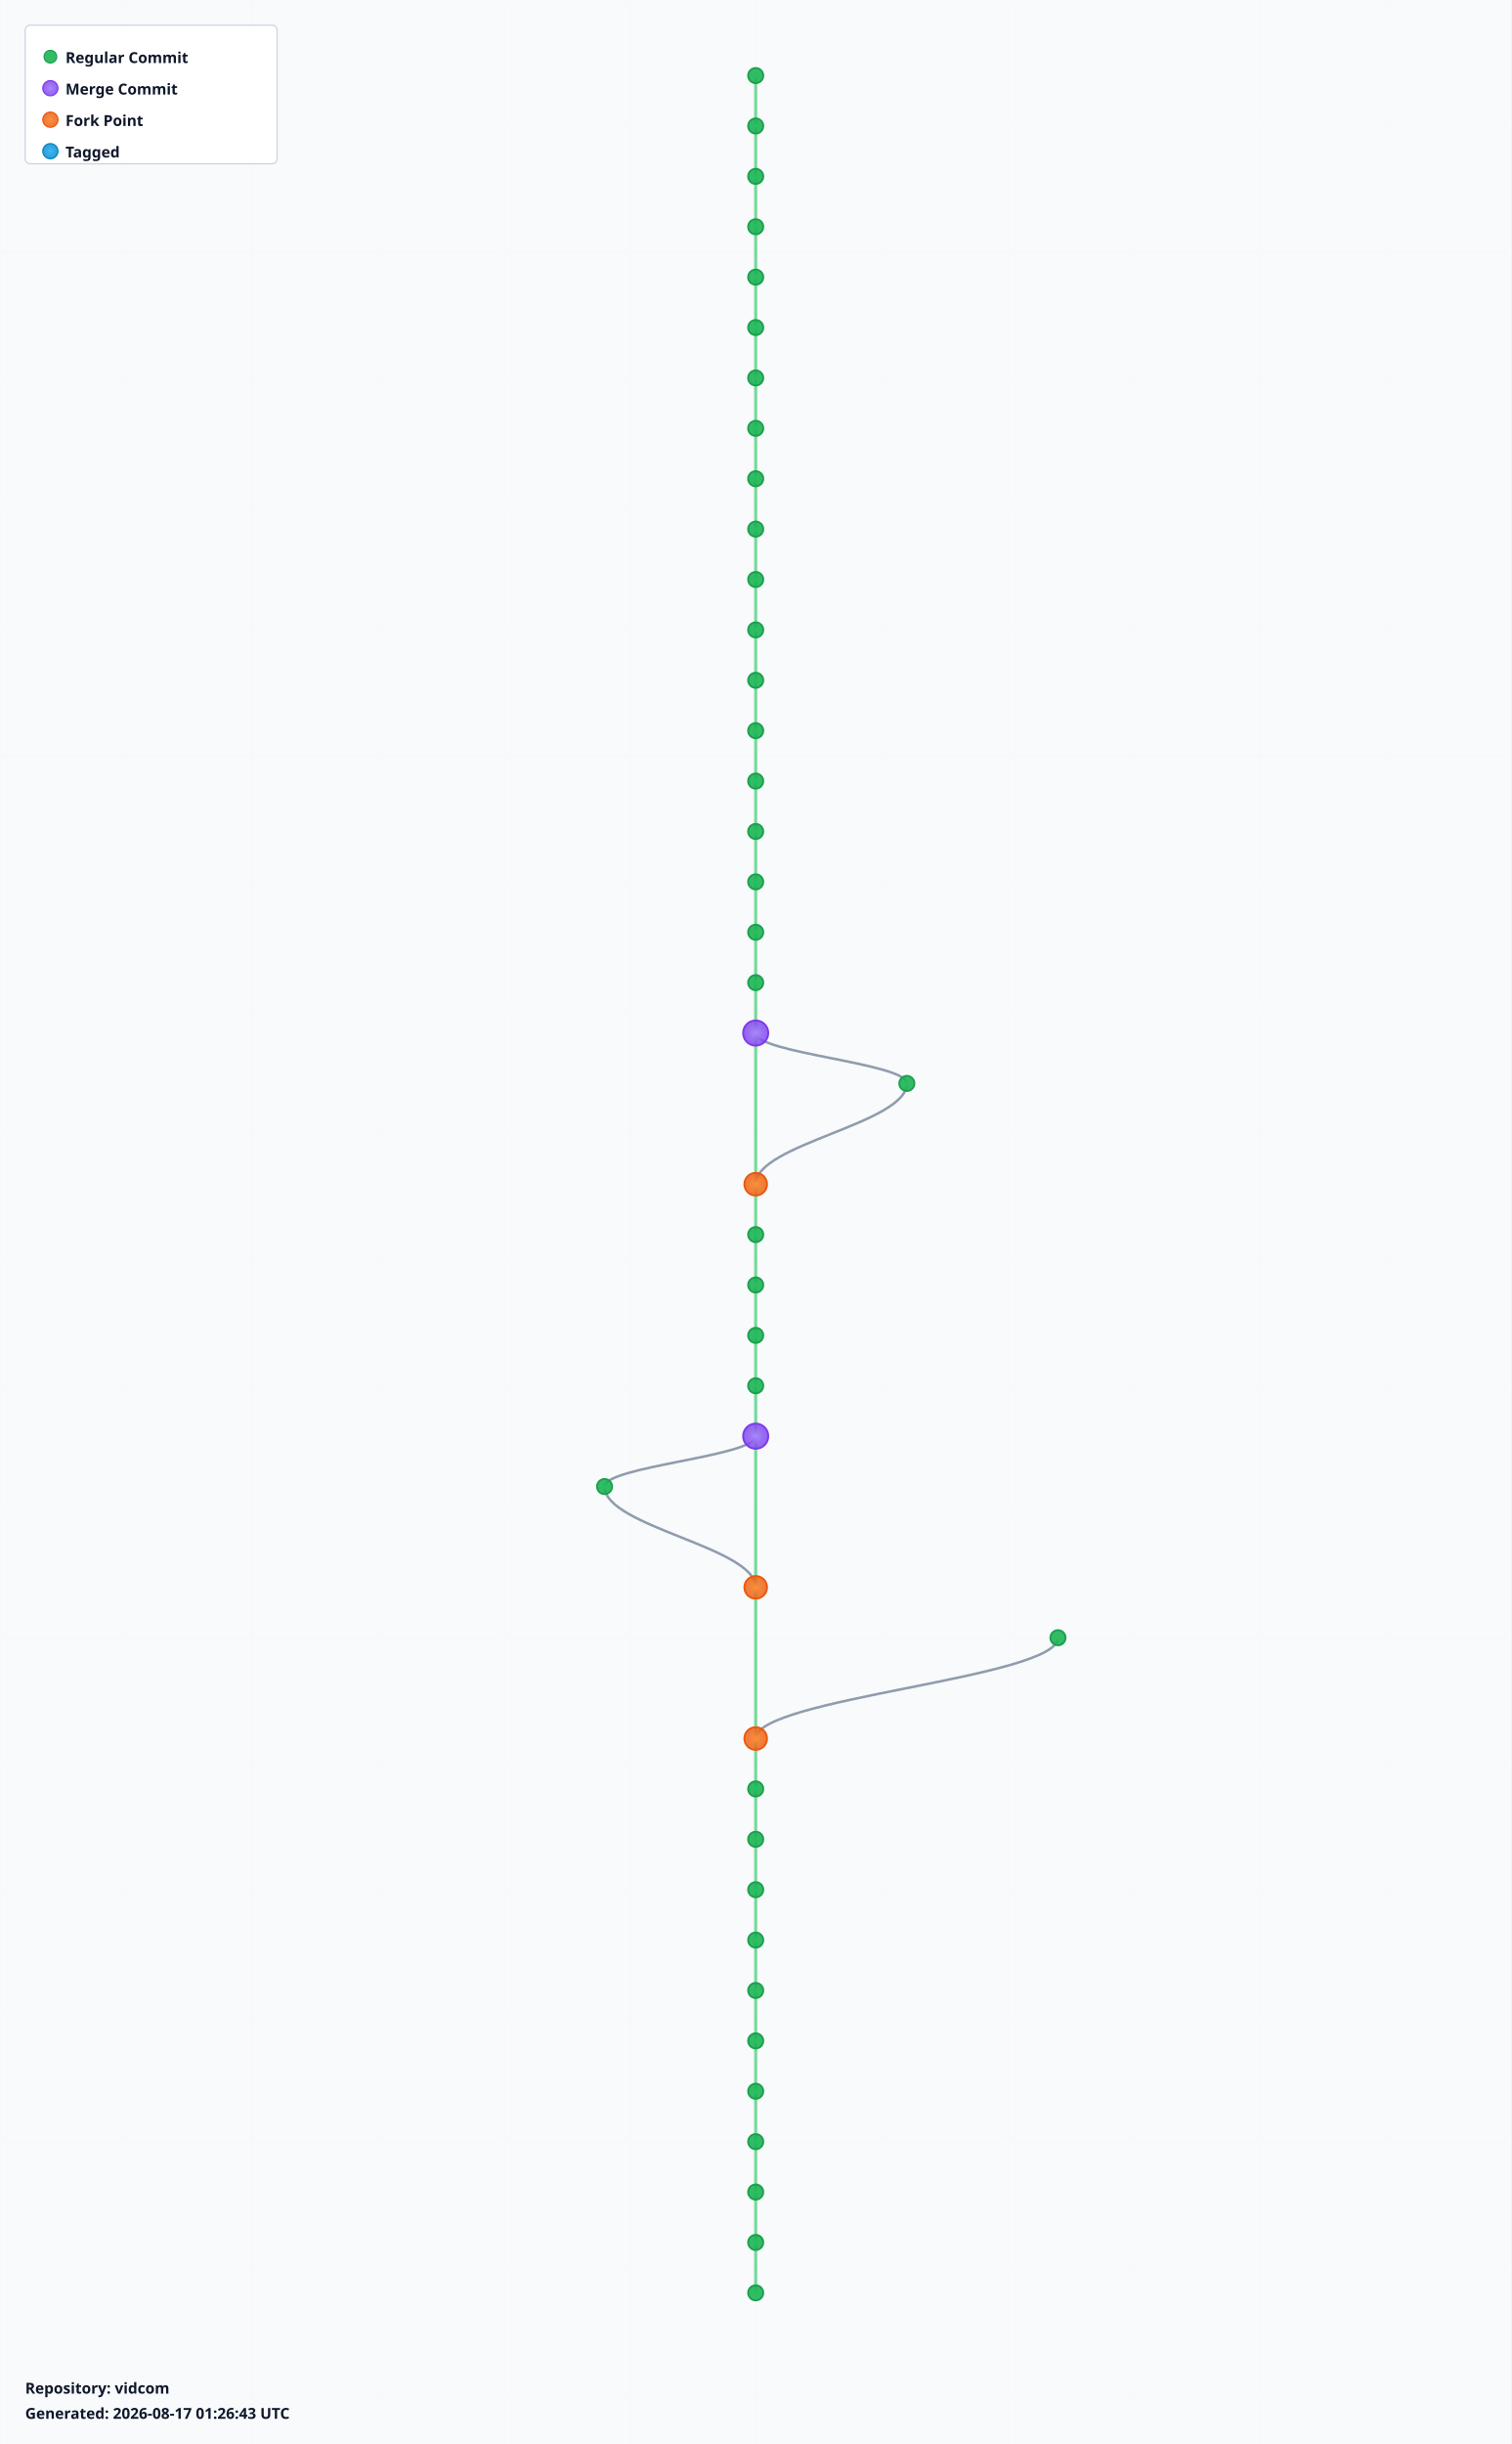
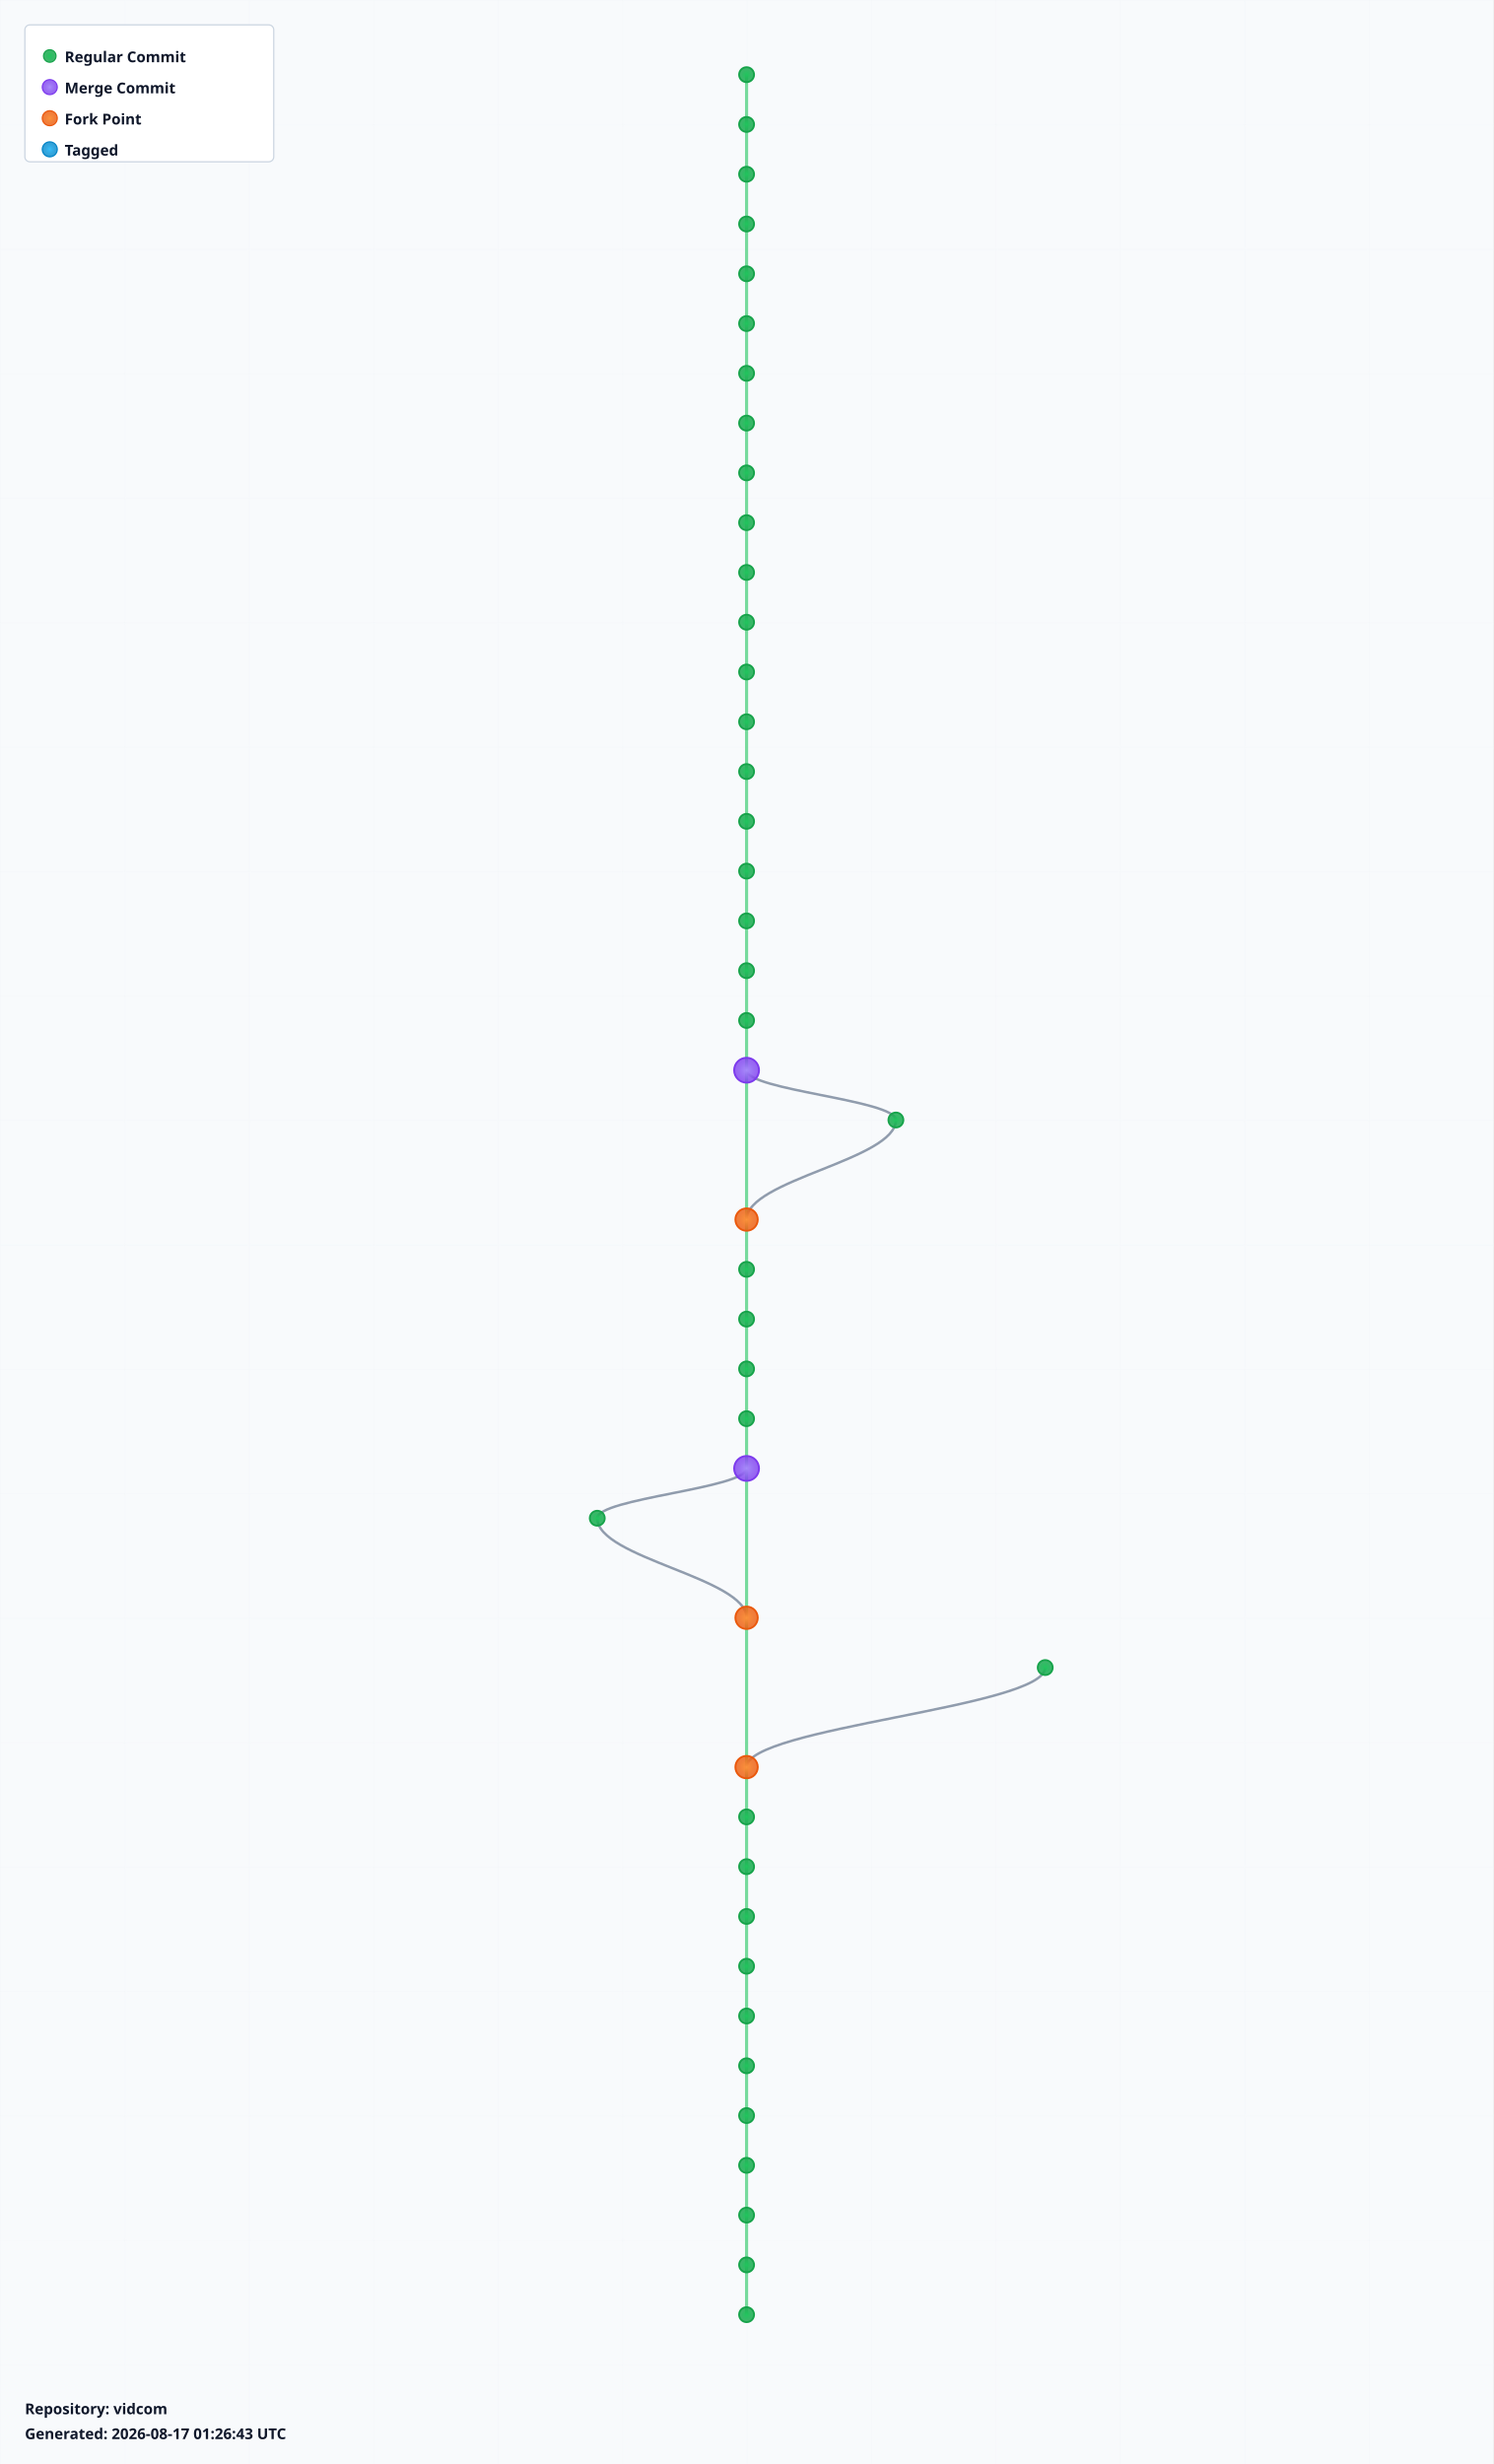
- <svg xmlns="http://www.w3.org/2000/svg" width="1200" height="1940" viewBox="0 0 1200 1940">
+ <svg xmlns="http://www.w3.org/2000/svg" width="1200" height="1980" viewBox="0 0 1200 1980">
  <defs>
    <radialGradient id="leafGradient">
      <stop offset="0%" style="stop-color:#22c55e;stop-opacity:1" />
      <stop offset="100%" style="stop-color:#16a34a;stop-opacity:0.8" />
    </radialGradient>
    <radialGradient id="mergeGradient">
      <stop offset="0%" style="stop-color:#a78bfa;stop-opacity:1" />
      <stop offset="100%" style="stop-color:#7c3aed;stop-opacity:0.8" />
    </radialGradient>
    <radialGradient id="forkGradient">
      <stop offset="0%" style="stop-color:#fb923c;stop-opacity:1" />
      <stop offset="100%" style="stop-color:#ea580c;stop-opacity:0.8" />
    </radialGradient>
    <radialGradient id="tagGradient">
      <stop offset="0%" style="stop-color:#38bdf8;stop-opacity:1" />
      <stop offset="100%" style="stop-color:#0284c7;stop-opacity:0.8" />
    </radialGradient>
    <style>
      .branch-line { stroke: #64748b; stroke-width: 2; fill: none; opacity: 0.7; }
      .trunk-line { stroke: #22c55e; stroke-width: 2.5; fill: none; opacity: 0.6; }
      .commit-leaf { cursor: pointer; }
      .commit-leaf:hover { filter: brightness(1.5); }
      .branch-label { font-family: sans-serif; font-size: 12px; font-weight: bold; fill: #0f172a; }
    </style>
  </defs>
-   <rect width="1200" height="1940" fill="#f8fafc" />
+   <rect width="1200" height="1980" fill="#f8fafc" />
  <defs>
    <pattern id="grid" width="100" height="100" patternUnits="userSpaceOnUse">
      <path d="M 100 0 L 0 0 0 100" fill="none" stroke="#e2e8f0" stroke-width="0.5" opacity="0.3" />
    </pattern>
  </defs>
-   <rect width="1200" height="1940" fill="url(#grid)" />
+   <rect width="1200" height="1980" fill="url(#grid)" />
  <g id="branches">
    <line class="trunk-line" x1="600" y1="60" x2="600" y2="100" />
    <line class="trunk-line" x1="600" y1="100" x2="600" y2="140" />
    <line class="trunk-line" x1="600" y1="140" x2="600" y2="180" />
    <line class="trunk-line" x1="600" y1="180" x2="600" y2="220" />
    <line class="trunk-line" x1="600" y1="220" x2="600" y2="260" />
    <line class="trunk-line" x1="600" y1="260" x2="600" y2="300" />
    <line class="trunk-line" x1="600" y1="300" x2="600" y2="340" />
    <line class="trunk-line" x1="600" y1="340" x2="600" y2="380" />
    <line class="trunk-line" x1="600" y1="380" x2="600" y2="420" />
    <line class="trunk-line" x1="600" y1="420" x2="600" y2="460" />
    <line class="trunk-line" x1="600" y1="460" x2="600" y2="500" />
    <line class="trunk-line" x1="600" y1="500" x2="600" y2="540" />
    <line class="trunk-line" x1="600" y1="540" x2="600" y2="580" />
    <line class="trunk-line" x1="600" y1="580" x2="600" y2="620" />
    <line class="trunk-line" x1="600" y1="620" x2="600" y2="660" />
    <line class="trunk-line" x1="600" y1="660" x2="600" y2="700" />
    <line class="trunk-line" x1="600" y1="700" x2="600" y2="740" />
    <line class="trunk-line" x1="600" y1="740" x2="600" y2="780" />
    <line class="trunk-line" x1="600" y1="780" x2="600" y2="820" />
-     <line class="trunk-line" x1="600" y1="820" x2="600" y2="940" />
-     <path class="branch-line" d="M 600 820 C 600 836, 720 844, 720 860" />
-     <path class="branch-line" d="M 720 860 C 720 892, 600 908, 600 940" />
-     <line class="trunk-line" x1="600" y1="940" x2="600" y2="980" />
+     <line class="trunk-line" x1="600" y1="820" x2="600" y2="860" />
+     <line class="trunk-line" x1="600" y1="860" x2="600" y2="980" />
+     <path class="branch-line" d="M 600 860 C 600 876, 720 884, 720 900" />
+     <path class="branch-line" d="M 720 900 C 720 932, 600 948, 600 980" />
    <line class="trunk-line" x1="600" y1="980" x2="600" y2="1020" />
    <line class="trunk-line" x1="600" y1="1020" x2="600" y2="1060" />
    <line class="trunk-line" x1="600" y1="1060" x2="600" y2="1100" />
    <line class="trunk-line" x1="600" y1="1100" x2="600" y2="1140" />
-     <line class="trunk-line" x1="600" y1="1140" x2="600" y2="1260" />
-     <path class="branch-line" d="M 600 1140 C 600 1156, 480 1164, 480 1180" />
-     <path class="branch-line" d="M 480 1180 C 480 1212, 600 1228, 600 1260" />
-     <line class="trunk-line" x1="600" y1="1260" x2="600" y2="1380" />
-     <path class="branch-line" d="M 840 1300 C 840 1332, 600 1348, 600 1380" />
-     <line class="trunk-line" x1="600" y1="1380" x2="600" y2="1420" />
+     <line class="trunk-line" x1="600" y1="1140" x2="600" y2="1180" />
+     <line class="trunk-line" x1="600" y1="1180" x2="600" y2="1300" />
+     <path class="branch-line" d="M 600 1180 C 600 1196, 480 1204, 480 1220" />
+     <path class="branch-line" d="M 480 1220 C 480 1252, 600 1268, 600 1300" />
+     <line class="trunk-line" x1="600" y1="1300" x2="600" y2="1420" />
+     <path class="branch-line" d="M 840 1340 C 840 1372, 600 1388, 600 1420" />
    <line class="trunk-line" x1="600" y1="1420" x2="600" y2="1460" />
    <line class="trunk-line" x1="600" y1="1460" x2="600" y2="1500" />
    <line class="trunk-line" x1="600" y1="1500" x2="600" y2="1540" />
    <line class="trunk-line" x1="600" y1="1540" x2="600" y2="1580" />
    <line class="trunk-line" x1="600" y1="1580" x2="600" y2="1620" />
    <line class="trunk-line" x1="600" y1="1620" x2="600" y2="1660" />
    <line class="trunk-line" x1="600" y1="1660" x2="600" y2="1700" />
    <line class="trunk-line" x1="600" y1="1700" x2="600" y2="1740" />
    <line class="trunk-line" x1="600" y1="1740" x2="600" y2="1780" />
    <line class="trunk-line" x1="600" y1="1780" x2="600" y2="1820" />
+     <line class="trunk-line" x1="600" y1="1820" x2="600" y2="1860" />
  </g>
  <g id="commits">
    <circle class="commit-leaf" cx="600" cy="60" r="6" fill="url(#leafGradient)" stroke="#16a34a" stroke-width="1.5" />
    <circle class="commit-leaf" cx="600" cy="100" r="6" fill="url(#leafGradient)" stroke="#16a34a" stroke-width="1.5" />
    <circle class="commit-leaf" cx="600" cy="140" r="6" fill="url(#leafGradient)" stroke="#16a34a" stroke-width="1.5" />
    <circle class="commit-leaf" cx="600" cy="180" r="6" fill="url(#leafGradient)" stroke="#16a34a" stroke-width="1.5" />
    <circle class="commit-leaf" cx="600" cy="220" r="6" fill="url(#leafGradient)" stroke="#16a34a" stroke-width="1.5" />
    <circle class="commit-leaf" cx="600" cy="260" r="6" fill="url(#leafGradient)" stroke="#16a34a" stroke-width="1.5" />
    <circle class="commit-leaf" cx="600" cy="300" r="6" fill="url(#leafGradient)" stroke="#16a34a" stroke-width="1.5" />
    <circle class="commit-leaf" cx="600" cy="340" r="6" fill="url(#leafGradient)" stroke="#16a34a" stroke-width="1.5" />
    <circle class="commit-leaf" cx="600" cy="380" r="6" fill="url(#leafGradient)" stroke="#16a34a" stroke-width="1.5" />
    <circle class="commit-leaf" cx="600" cy="420" r="6" fill="url(#leafGradient)" stroke="#16a34a" stroke-width="1.5" />
    <circle class="commit-leaf" cx="600" cy="460" r="6" fill="url(#leafGradient)" stroke="#16a34a" stroke-width="1.5" />
    <circle class="commit-leaf" cx="600" cy="500" r="6" fill="url(#leafGradient)" stroke="#16a34a" stroke-width="1.5" />
    <circle class="commit-leaf" cx="600" cy="540" r="6" fill="url(#leafGradient)" stroke="#16a34a" stroke-width="1.5" />
    <circle class="commit-leaf" cx="600" cy="580" r="6" fill="url(#leafGradient)" stroke="#16a34a" stroke-width="1.5" />
    <circle class="commit-leaf" cx="600" cy="620" r="6" fill="url(#leafGradient)" stroke="#16a34a" stroke-width="1.5" />
    <circle class="commit-leaf" cx="600" cy="660" r="6" fill="url(#leafGradient)" stroke="#16a34a" stroke-width="1.5" />
    <circle class="commit-leaf" cx="600" cy="700" r="6" fill="url(#leafGradient)" stroke="#16a34a" stroke-width="1.5" />
    <circle class="commit-leaf" cx="600" cy="740" r="6" fill="url(#leafGradient)" stroke="#16a34a" stroke-width="1.5" />
    <circle class="commit-leaf" cx="600" cy="780" r="6" fill="url(#leafGradient)" stroke="#16a34a" stroke-width="1.5" />
-     <circle class="commit-leaf" cx="600" cy="820" r="10" fill="url(#mergeGradient)" stroke="#7c3aed" stroke-width="1.5" />
-     <circle class="commit-leaf" cx="720" cy="860" r="6" fill="url(#leafGradient)" stroke="#16a34a" stroke-width="1.5" />
-     <circle class="commit-leaf" cx="600" cy="940" r="9" fill="url(#forkGradient)" stroke="#ea580c" stroke-width="1.5" />
-     <circle class="commit-leaf" cx="600" cy="980" r="6" fill="url(#leafGradient)" stroke="#16a34a" stroke-width="1.5" />
+     <circle class="commit-leaf" cx="600" cy="820" r="6" fill="url(#leafGradient)" stroke="#16a34a" stroke-width="1.5" />
+     <circle class="commit-leaf" cx="600" cy="860" r="10" fill="url(#mergeGradient)" stroke="#7c3aed" stroke-width="1.5" />
+     <circle class="commit-leaf" cx="720" cy="900" r="6" fill="url(#leafGradient)" stroke="#16a34a" stroke-width="1.5" />
+     <circle class="commit-leaf" cx="600" cy="980" r="9" fill="url(#forkGradient)" stroke="#ea580c" stroke-width="1.5" />
    <circle class="commit-leaf" cx="600" cy="1020" r="6" fill="url(#leafGradient)" stroke="#16a34a" stroke-width="1.5" />
    <circle class="commit-leaf" cx="600" cy="1060" r="6" fill="url(#leafGradient)" stroke="#16a34a" stroke-width="1.5" />
    <circle class="commit-leaf" cx="600" cy="1100" r="6" fill="url(#leafGradient)" stroke="#16a34a" stroke-width="1.5" />
-     <circle class="commit-leaf" cx="600" cy="1140" r="10" fill="url(#mergeGradient)" stroke="#7c3aed" stroke-width="1.5" />
-     <circle class="commit-leaf" cx="480" cy="1180" r="6" fill="url(#leafGradient)" stroke="#16a34a" stroke-width="1.5" />
-     <circle class="commit-leaf" cx="600" cy="1260" r="9" fill="url(#forkGradient)" stroke="#ea580c" stroke-width="1.5" />
-     <circle class="commit-leaf" cx="840" cy="1300" r="6" fill="url(#leafGradient)" stroke="#16a34a" stroke-width="1.5" />
-     <circle class="commit-leaf" cx="600" cy="1380" r="9" fill="url(#forkGradient)" stroke="#ea580c" stroke-width="1.5" />
-     <circle class="commit-leaf" cx="600" cy="1420" r="6" fill="url(#leafGradient)" stroke="#16a34a" stroke-width="1.5" />
+     <circle class="commit-leaf" cx="600" cy="1140" r="6" fill="url(#leafGradient)" stroke="#16a34a" stroke-width="1.5" />
+     <circle class="commit-leaf" cx="600" cy="1180" r="10" fill="url(#mergeGradient)" stroke="#7c3aed" stroke-width="1.5" />
+     <circle class="commit-leaf" cx="480" cy="1220" r="6" fill="url(#leafGradient)" stroke="#16a34a" stroke-width="1.5" />
+     <circle class="commit-leaf" cx="600" cy="1300" r="9" fill="url(#forkGradient)" stroke="#ea580c" stroke-width="1.5" />
+     <circle class="commit-leaf" cx="840" cy="1340" r="6" fill="url(#leafGradient)" stroke="#16a34a" stroke-width="1.5" />
+     <circle class="commit-leaf" cx="600" cy="1420" r="9" fill="url(#forkGradient)" stroke="#ea580c" stroke-width="1.5" />
    <circle class="commit-leaf" cx="600" cy="1460" r="6" fill="url(#leafGradient)" stroke="#16a34a" stroke-width="1.5" />
    <circle class="commit-leaf" cx="600" cy="1500" r="6" fill="url(#leafGradient)" stroke="#16a34a" stroke-width="1.5" />
    <circle class="commit-leaf" cx="600" cy="1540" r="6" fill="url(#leafGradient)" stroke="#16a34a" stroke-width="1.5" />
    <circle class="commit-leaf" cx="600" cy="1580" r="6" fill="url(#leafGradient)" stroke="#16a34a" stroke-width="1.5" />
    <circle class="commit-leaf" cx="600" cy="1620" r="6" fill="url(#leafGradient)" stroke="#16a34a" stroke-width="1.5" />
    <circle class="commit-leaf" cx="600" cy="1660" r="6" fill="url(#leafGradient)" stroke="#16a34a" stroke-width="1.5" />
    <circle class="commit-leaf" cx="600" cy="1700" r="6" fill="url(#leafGradient)" stroke="#16a34a" stroke-width="1.5" />
    <circle class="commit-leaf" cx="600" cy="1740" r="6" fill="url(#leafGradient)" stroke="#16a34a" stroke-width="1.5" />
    <circle class="commit-leaf" cx="600" cy="1780" r="6" fill="url(#leafGradient)" stroke="#16a34a" stroke-width="1.5" />
    <circle class="commit-leaf" cx="600" cy="1820" r="6" fill="url(#leafGradient)" stroke="#16a34a" stroke-width="1.5" />
+     <circle class="commit-leaf" cx="600" cy="1860" r="6" fill="url(#leafGradient)" stroke="#16a34a" stroke-width="1.5" />
  </g>
  <g id="legend" transform="translate(20, 20)">
    <rect width="200" height="110" fill="white" stroke="#cbd5e1" stroke-width="1" rx="4" />
    <circle cx="20" cy="25" r="5" fill="url(#leafGradient)" stroke="#16a34a" />
    <text x="32" y="30" class="branch-label" font-size="12">Regular Commit</text>
    <circle cx="20" cy="50" r="6" fill="url(#mergeGradient)" stroke="#7c3aed" />
    <text x="32" y="55" class="branch-label" font-size="12">Merge Commit</text>
    <circle cx="20" cy="75" r="6" fill="url(#forkGradient)" stroke="#ea580c" />
    <text x="32" y="80" class="branch-label" font-size="12">Fork Point</text>
    <circle cx="20" cy="100" r="6" fill="url(#tagGradient)" stroke="#0284c7" />
    <text x="32" y="105" class="branch-label" font-size="12">Tagged</text>
  </g>
-   <g id="info" transform="translate(20, 1900)">
+   <g id="info" transform="translate(20, 1940)">
    <text x="0" y="0" class="branch-label" font-size="12" fill="#666">
      Repository: vidcom
    </text>
    <text x="0" y="20" class="branch-label" font-size="10" fill="#999">
      Generated: 2026-08-17 01:26:43 UTC
    </text>
  </g>
</svg>
